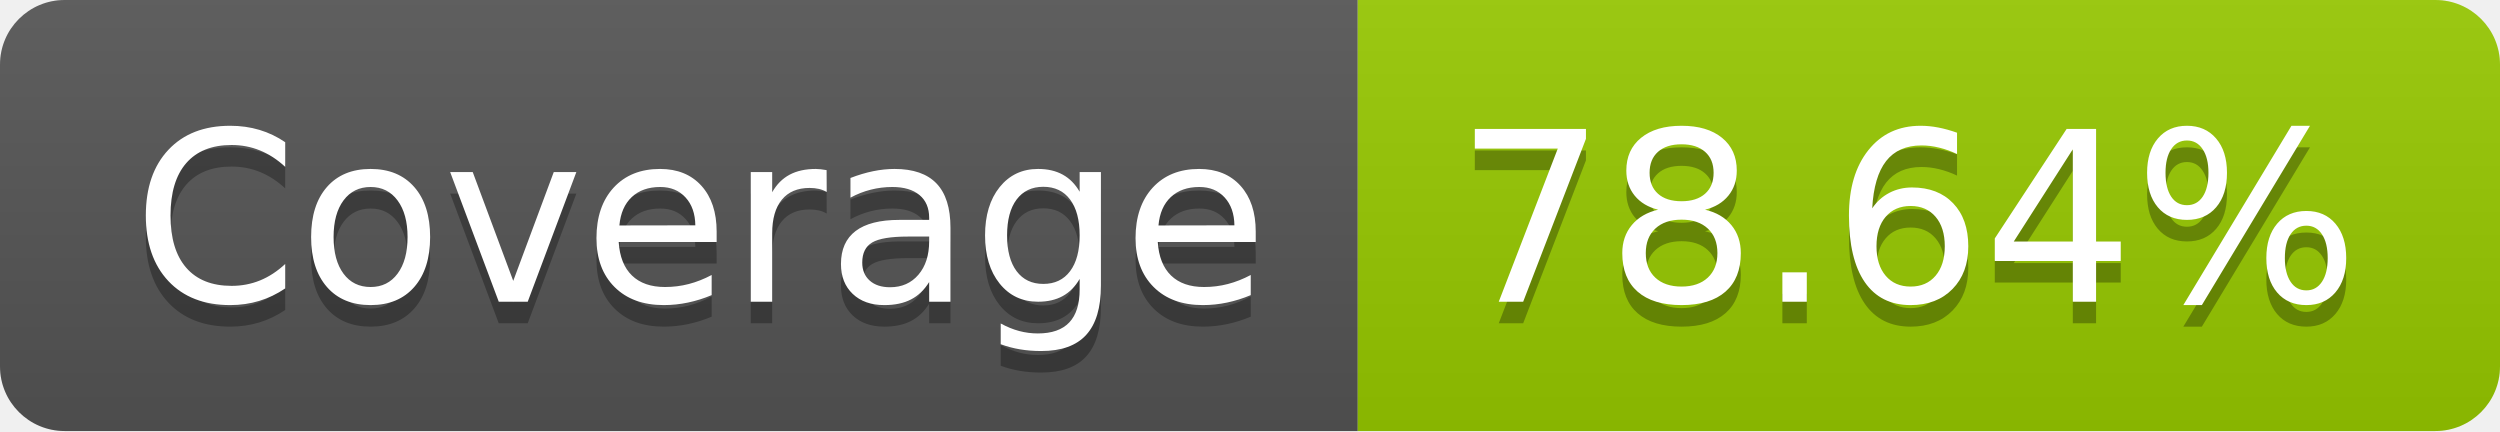
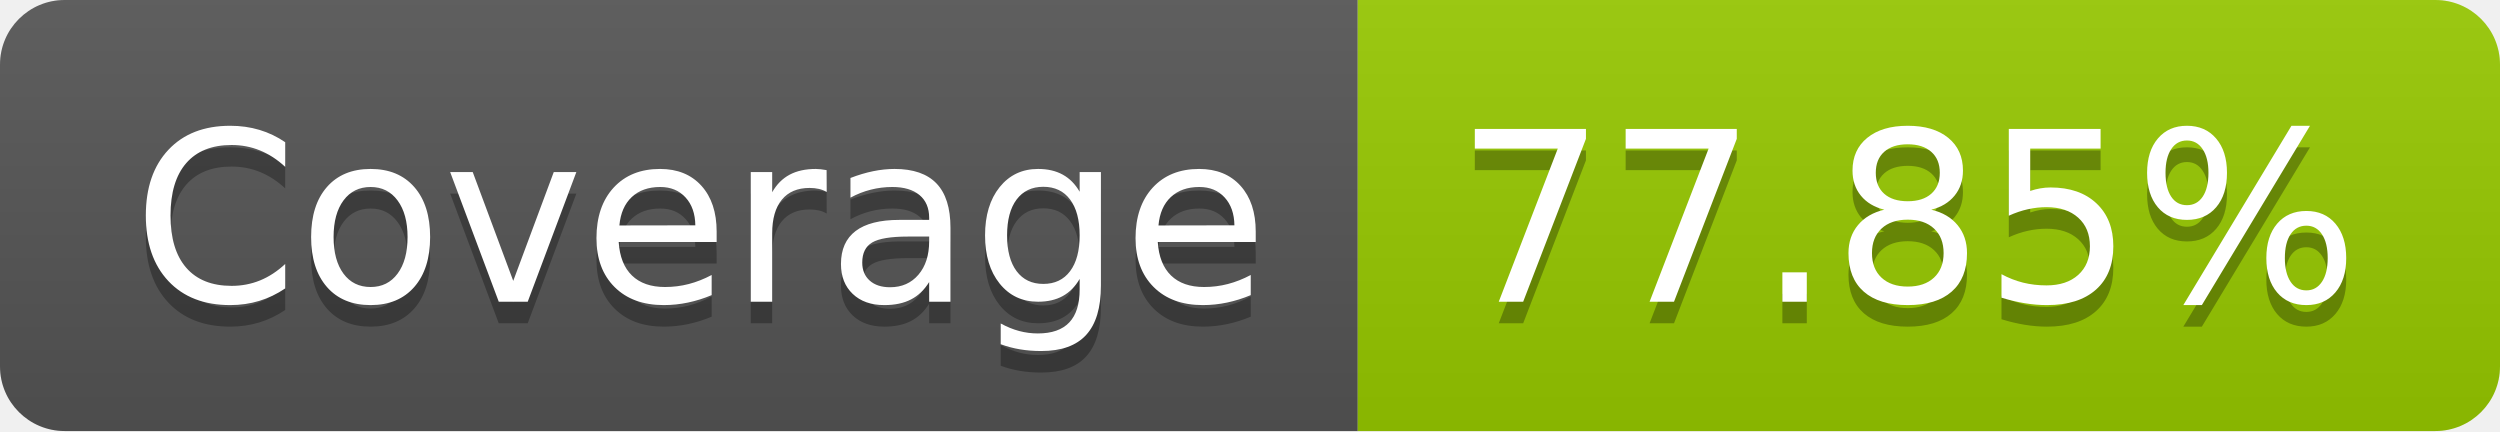
- <svg xmlns="http://www.w3.org/2000/svg" width="116" height="20" role="img" aria-label="Coverage: 78.64%">
+ <svg xmlns="http://www.w3.org/2000/svg" width="116" height="20" role="img" aria-label="Coverage: 77.85%">
  <linearGradient id="s" x2="0" y2="100%">
    <stop offset="0" stop-color="#bbb" stop-opacity=".1" />
    <stop offset="1" stop-opacity=".1" />
  </linearGradient>
  <clipPath id="r">
    <rect width="116" height="20" rx="3" fill="#fff" />
  </clipPath>
  <g clip-path="url(#r)">
    <rect width="63" height="20" fill="#555" />
    <rect x="63" width="53" height="20" fill="#97ca00" />
    <rect width="116" height="20" fill="url(#s)" />
  </g>
  <g fill="#fff" text-anchor="middle" font-family="Verdana,Geneva,DejaVu Sans,sans-serif" text-rendering="geometricPrecision" font-size="110">
    <text aria-hidden="true" x="325" y="150" fill="#010101" fill-opacity=".3" transform="scale(.1)" textLength="530">Coverage</text>
    <text x="325" y="140" transform="scale(.1)" fill="#fff" textLength="530">Coverage</text>
-     <text aria-hidden="true" x="885" y="150" fill="#010101" fill-opacity=".3" transform="scale(.1)" textLength="430">78.64%</text>
-     <text x="885" y="140" transform="scale(.1)" fill="#fff" textLength="430">78.64%</text>
+     <text aria-hidden="true" x="885" y="150" fill="#010101" fill-opacity=".3" transform="scale(.1)" textLength="430">77.85%</text>
+     <text x="885" y="140" transform="scale(.1)" fill="#fff" textLength="430">77.85%</text>
  </g>
</svg>
